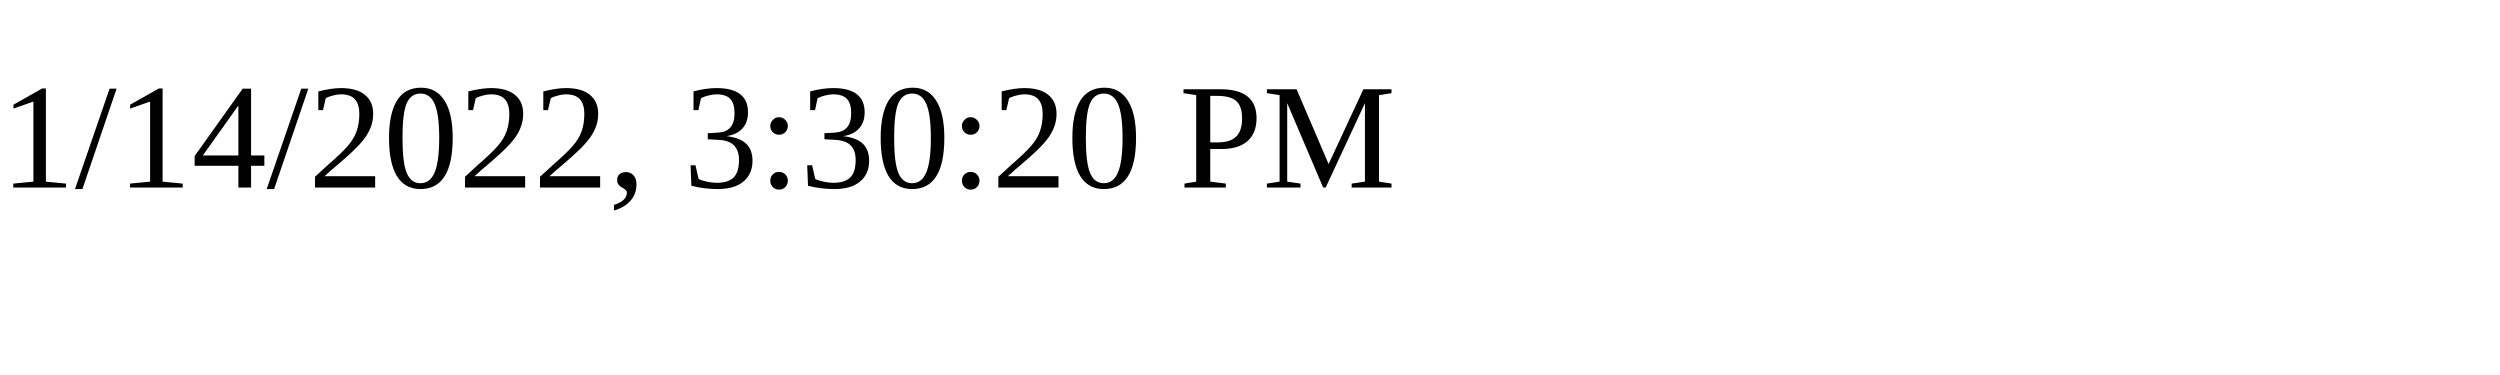
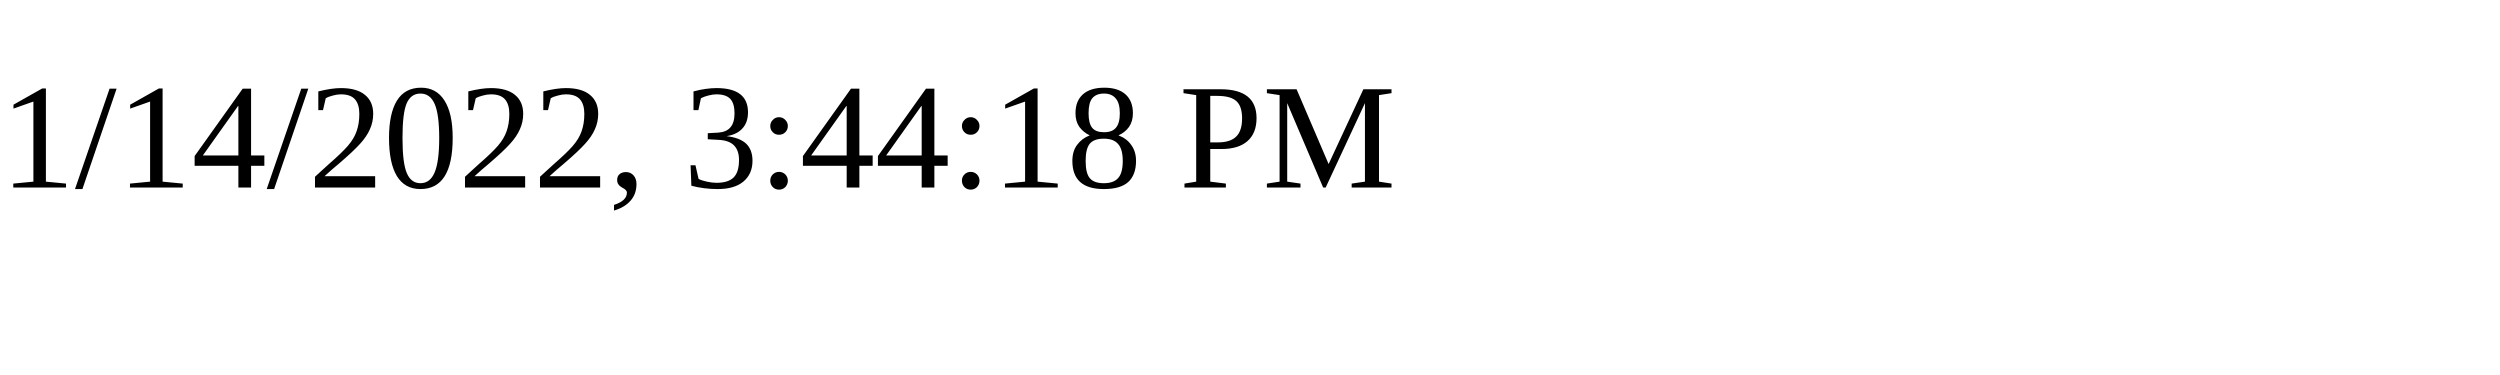
<svg xmlns="http://www.w3.org/2000/svg" height="30" width="200">
-   <text x="0" y="15">1/14/2022, 3:30:20 PM</text>
+   <text x="0" y="15">1/14/2022, 3:44:18 PM</text>
</svg>
